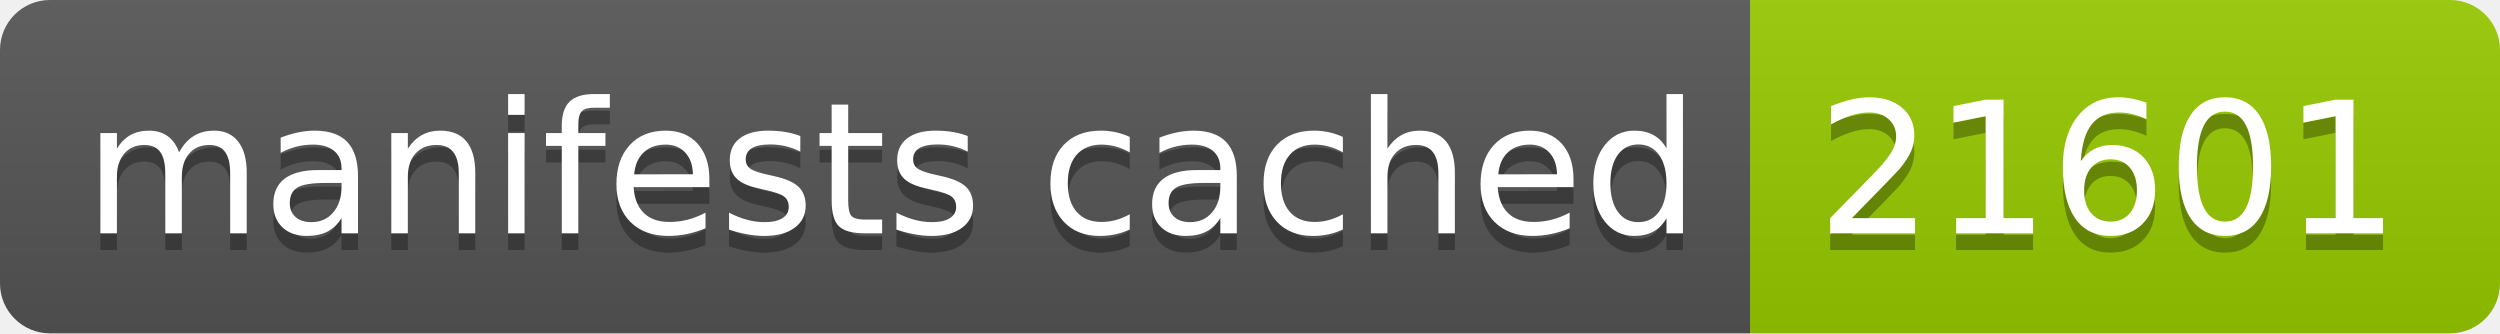
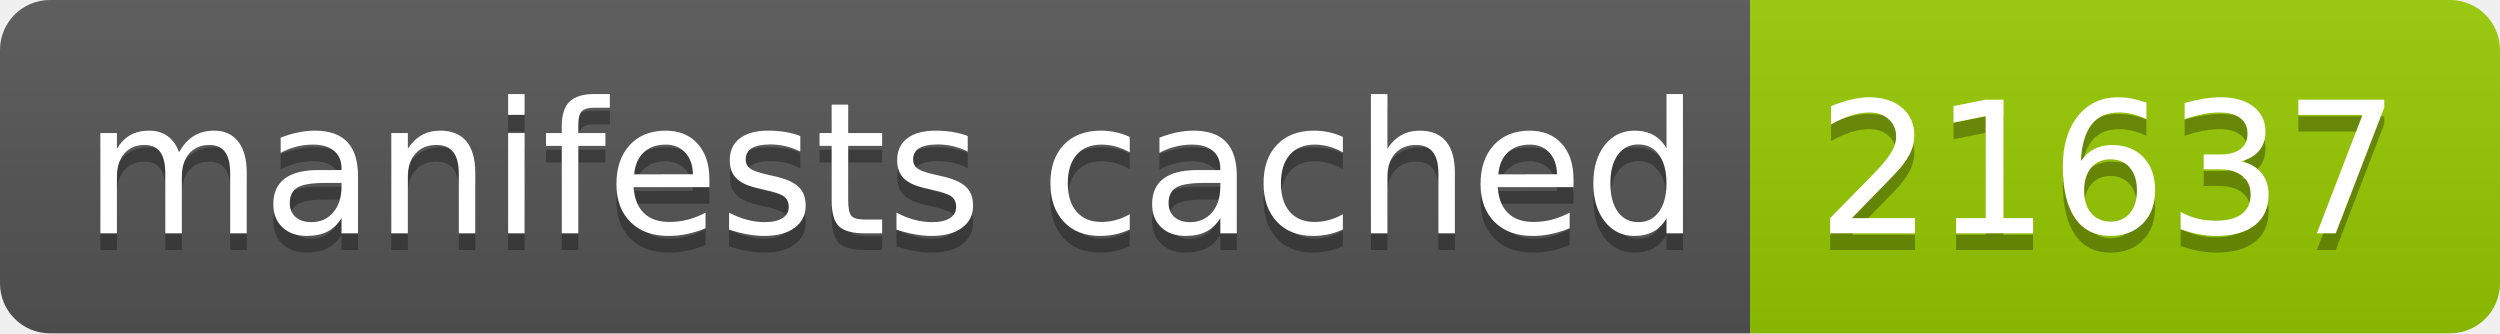
- <svg xmlns="http://www.w3.org/2000/svg" width="150" height="20" role="img" aria-label="manifests cached: 21601">
+ <svg xmlns="http://www.w3.org/2000/svg" width="150" height="20" role="img" aria-label="manifests cached: 21637">
  <linearGradient id="s" x2="0" y2="100%">
    <stop offset="0" stop-color="#bbb" stop-opacity=".1" />
    <stop offset="1" stop-opacity=".1" />
  </linearGradient>
  <clipPath id="r">
    <rect width="150" height="20" rx="3" fill="#fff" />
  </clipPath>
  <g clip-path="url(#r)">
    <rect width="105" height="20" fill="#555" />
    <rect x="105" width="45" height="20" fill="#97ca00" />
    <rect width="150" height="20" fill="url(#s)" />
  </g>
  <g fill="#fff" text-anchor="middle" font-family="Verdana,Geneva,DejaVu Sans,sans-serif" text-rendering="geometricPrecision" font-size="110">
    <text aria-hidden="true" x="535" y="150" fill="#010101" fill-opacity=".3" transform="scale(.1)" textLength="950">manifests cached</text>
    <text x="535" y="140" transform="scale(.1)" fill="#fff" textLength="950">manifests cached</text>
-     <text aria-hidden="true" x="1265" y="150" fill="#010101" fill-opacity=".3" transform="scale(.1)" textLength="350">21601</text>
-     <text x="1265" y="140" transform="scale(.1)" fill="#fff" textLength="350">21601</text>
+     <text aria-hidden="true" x="1265" y="150" fill="#010101" fill-opacity=".3" transform="scale(.1)" textLength="350">21637</text>
+     <text x="1265" y="140" transform="scale(.1)" fill="#fff" textLength="350">21637</text>
  </g>
</svg>
